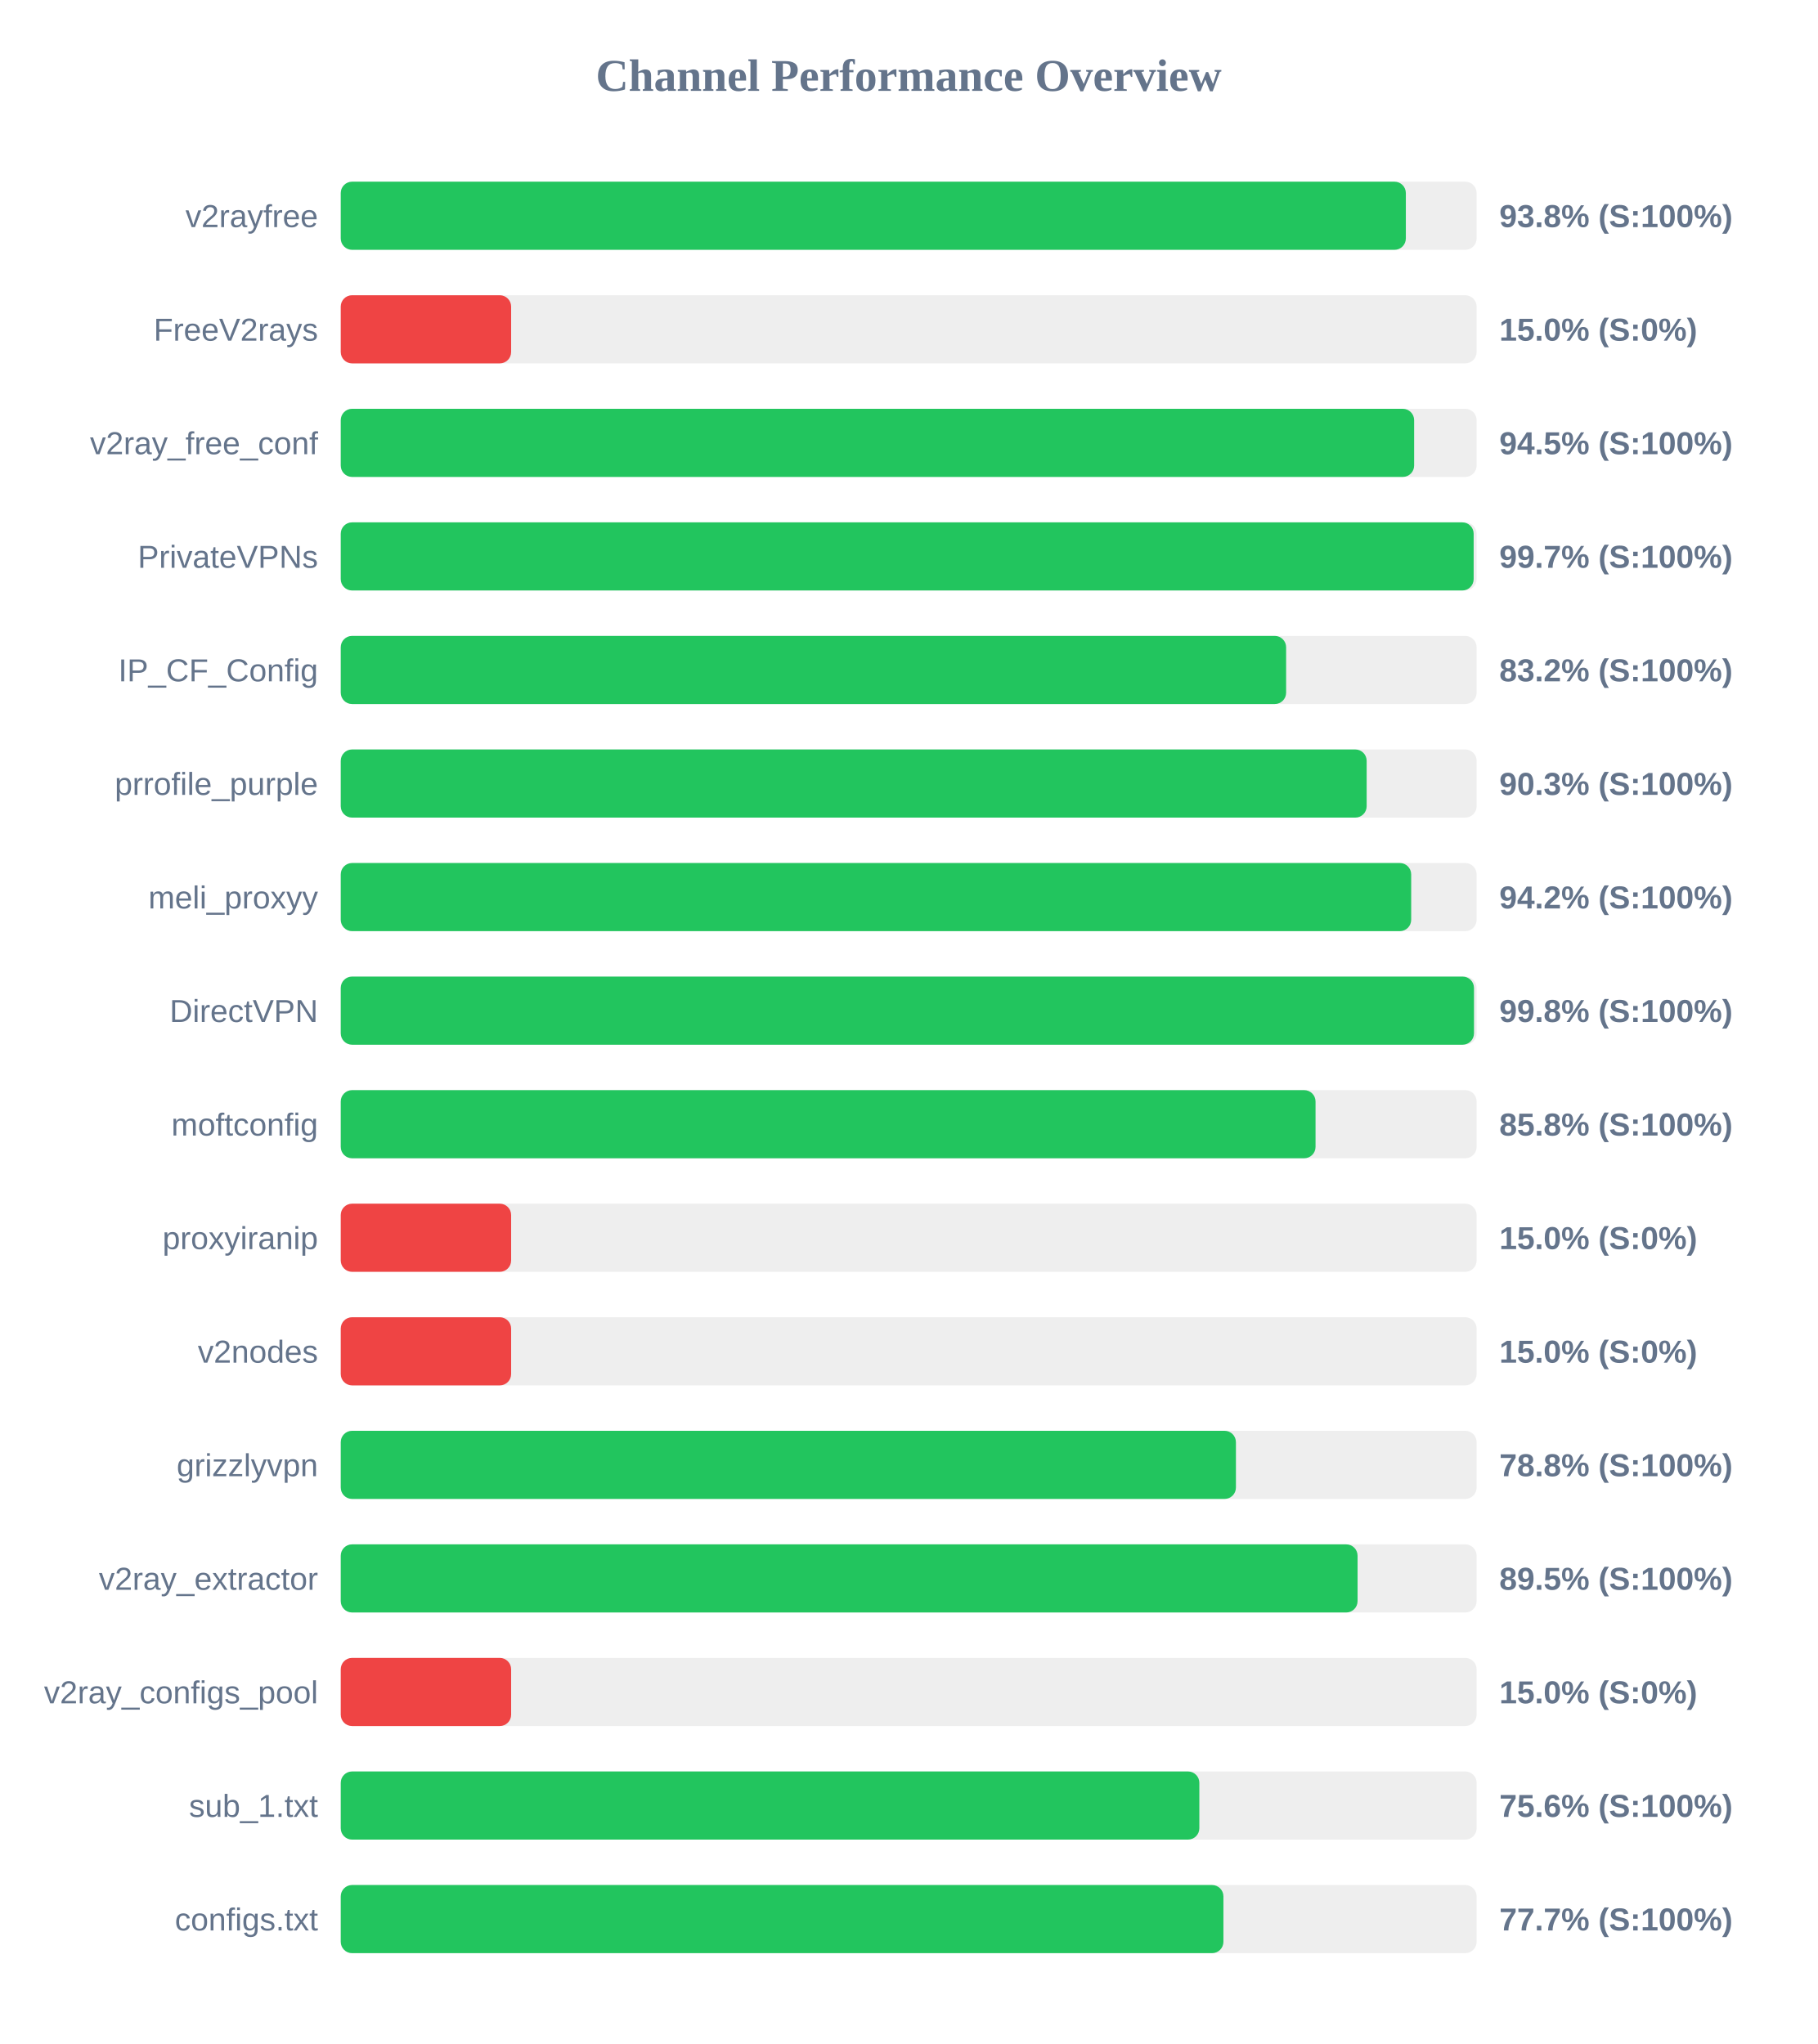
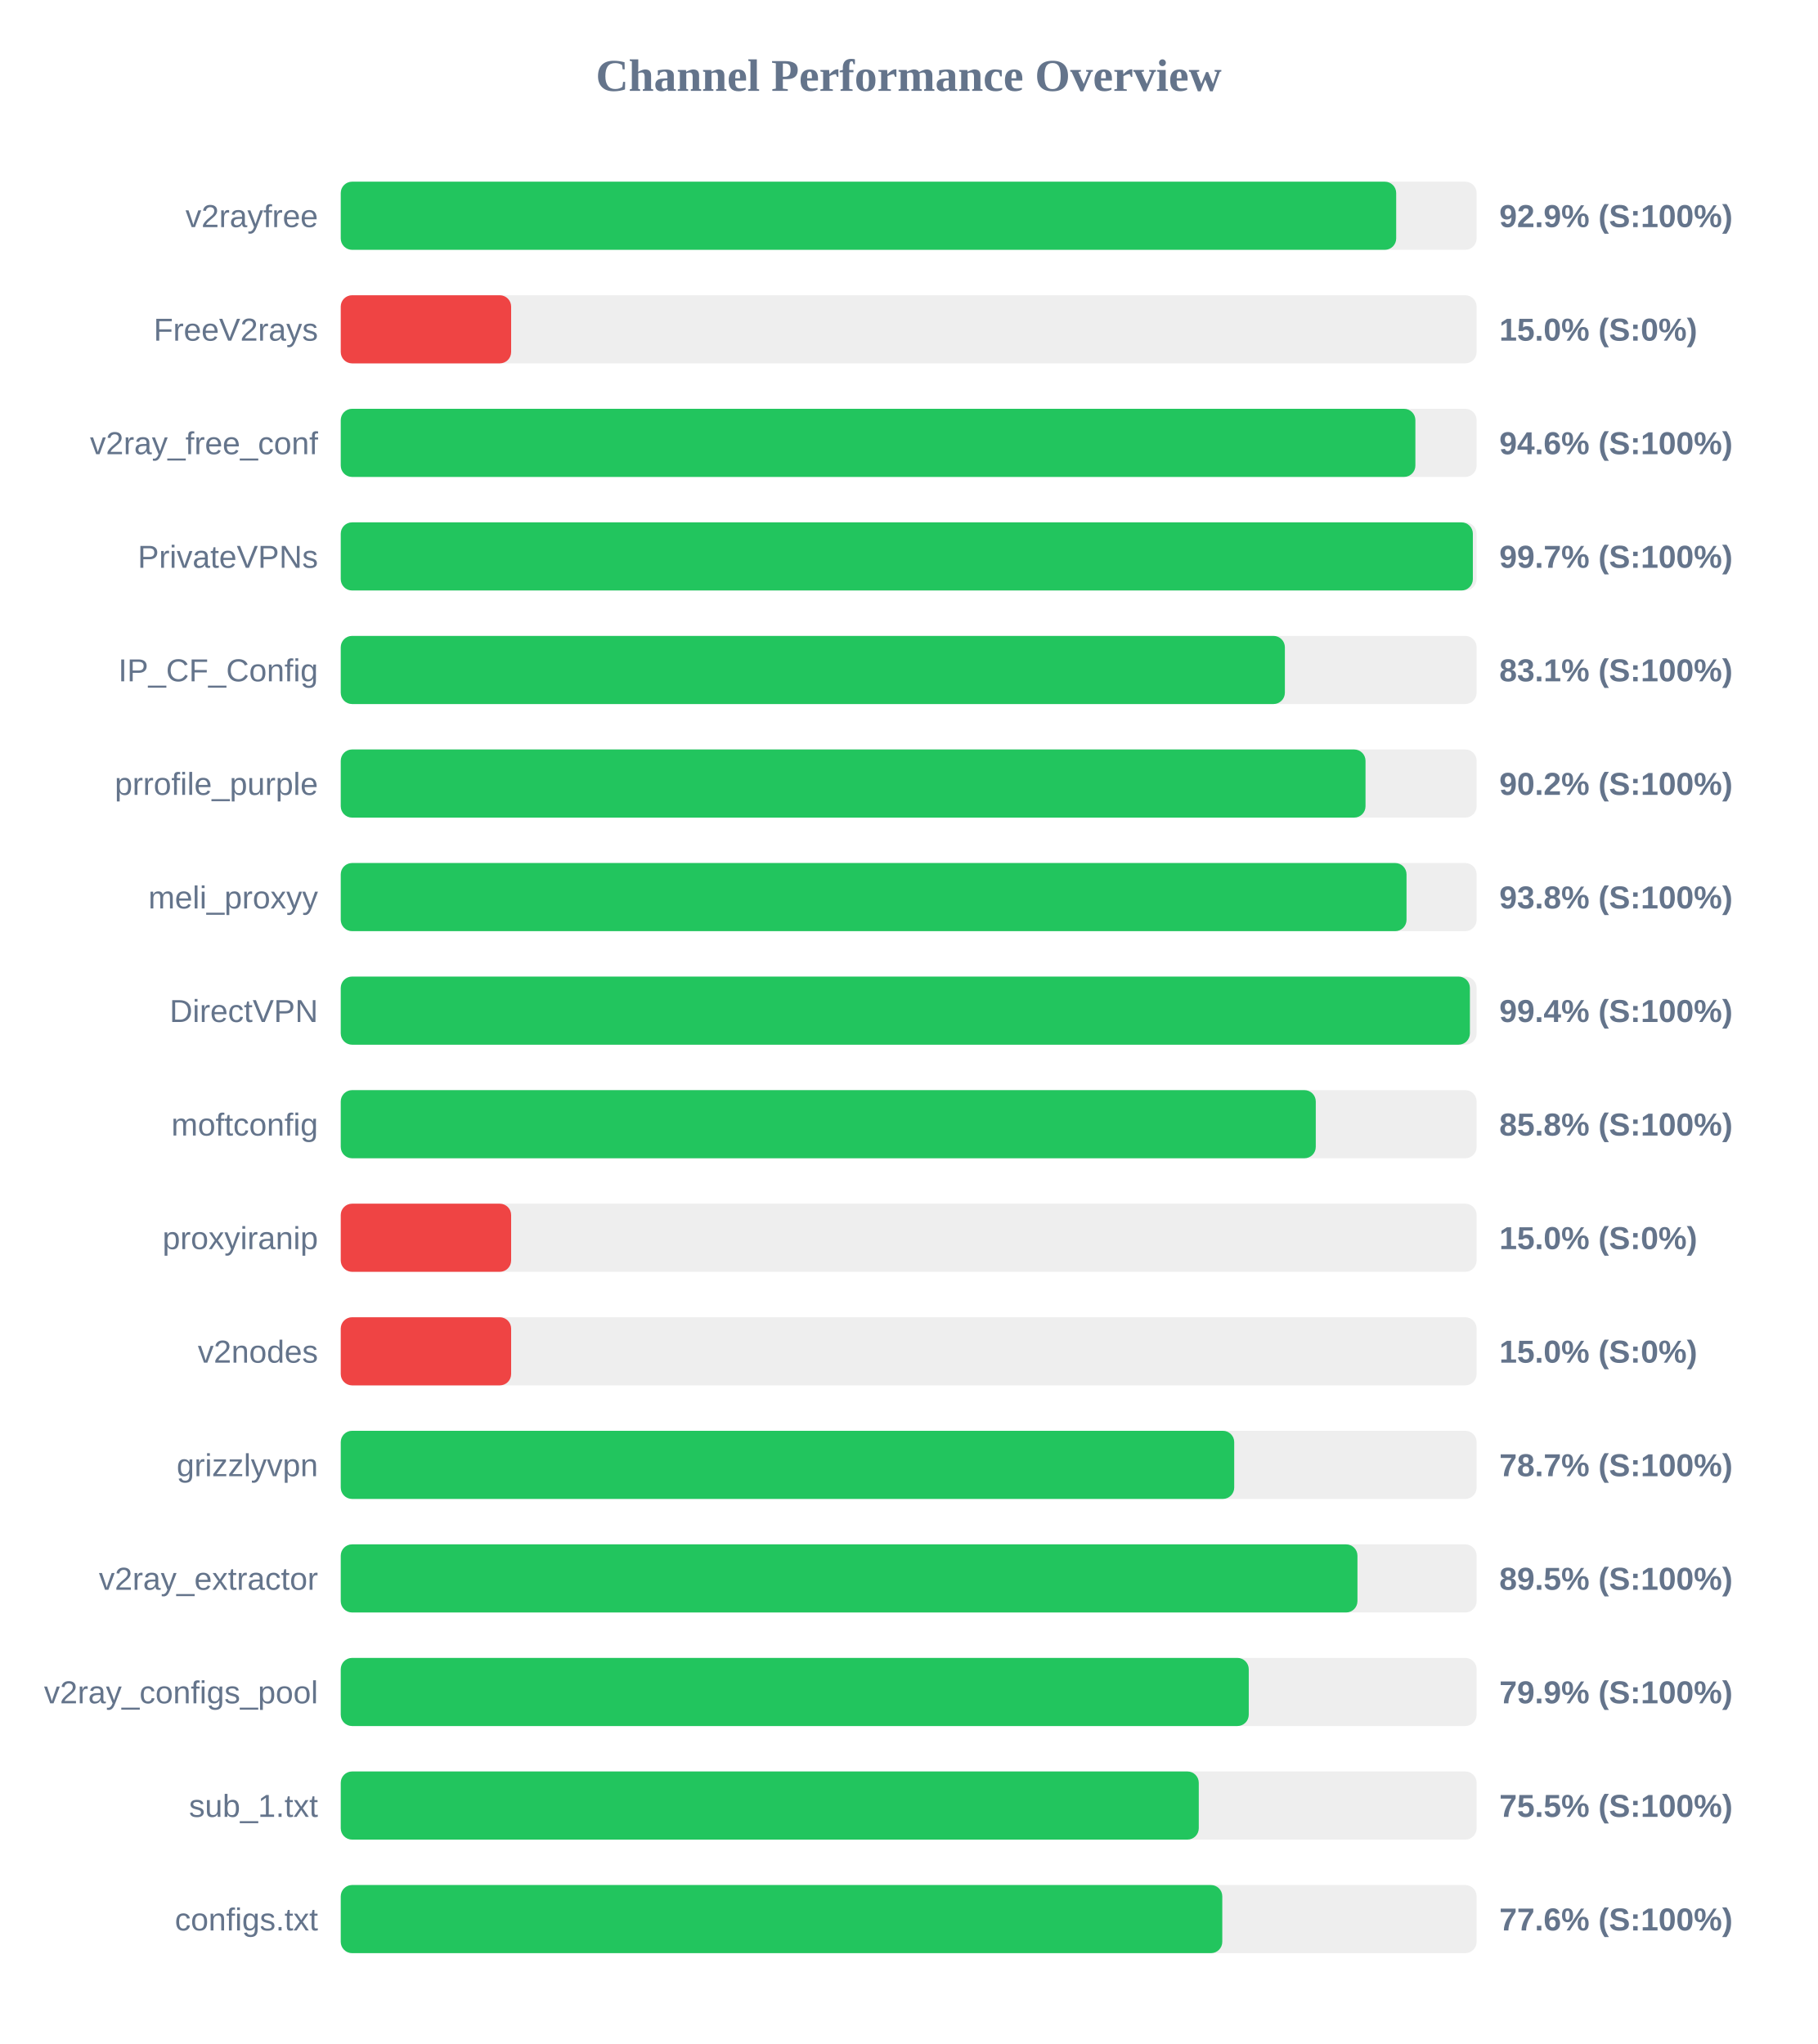
<svg xmlns="http://www.w3.org/2000/svg" width="800" height="900" version="1.1">
  <style>
        .row { font: 14px Arial; fill: #64748b; }
        .score { font: bold 14px Arial; fill: #64748b; }
    </style>
  <text x="400" y="40" text-anchor="middle" font-size="20px" font-weight="bold" fill="#64748b">Channel Performance Overview</text>
  <rect x="150" y="80" width="500" height="30" fill="#eee" rx="5" />
-   <rect x="150" y="80" width="468.85" height="30" fill="#22c55e" rx="5" />
+   <rect x="150" y="80" width="464.6" height="30" fill="#22c55e" rx="5" />
  <text x="140" y="100" text-anchor="end" class="row">v2rayfree</text>
-   <text x="660" y="100" text-anchor="start" class="score">93.8% (S:100%)</text>
+   <text x="660" y="100" text-anchor="start" class="score">92.9% (S:100%)</text>
  <rect x="150" y="130" width="500" height="30" fill="#eee" rx="5" />
  <rect x="150" y="130" width="75.0" height="30" fill="#ef4444" rx="5" />
  <text x="140" y="150" text-anchor="end" class="row">FreeV2rays</text>
  <text x="660" y="150" text-anchor="start" class="score">15.0% (S:0%)</text>
  <rect x="150" y="180" width="500" height="30" fill="#eee" rx="5" />
-   <rect x="150" y="180" width="472.5" height="30" fill="#22c55e" rx="5" />
+   <rect x="150" y="180" width="473.05" height="30" fill="#22c55e" rx="5" />
  <text x="140" y="200" text-anchor="end" class="row">v2ray_free_conf</text>
-   <text x="660" y="200" text-anchor="start" class="score">94.5% (S:100%)</text>
+   <text x="660" y="200" text-anchor="start" class="score">94.6% (S:100%)</text>
  <rect x="150" y="230" width="500" height="30" fill="#eee" rx="5" />
-   <rect x="150" y="230" width="498.7" height="30" fill="#22c55e" rx="5" />
+   <rect x="150" y="230" width="498.35" height="30" fill="#22c55e" rx="5" />
  <text x="140" y="250" text-anchor="end" class="row">PrivateVPNs</text>
  <text x="660" y="250" text-anchor="start" class="score">99.7% (S:100%)</text>
  <rect x="150" y="280" width="500" height="30" fill="#eee" rx="5" />
-   <rect x="150" y="280" width="416.15" height="30" fill="#22c55e" rx="5" />
+   <rect x="150" y="280" width="415.6" height="30" fill="#22c55e" rx="5" />
  <text x="140" y="300" text-anchor="end" class="row">IP_CF_Config</text>
-   <text x="660" y="300" text-anchor="start" class="score">83.2% (S:100%)</text>
+   <text x="660" y="300" text-anchor="start" class="score">83.1% (S:100%)</text>
  <rect x="150" y="330" width="500" height="30" fill="#eee" rx="5" />
-   <rect x="150" y="330" width="451.6" height="30" fill="#22c55e" rx="5" />
+   <rect x="150" y="330" width="451.1" height="30" fill="#22c55e" rx="5" />
  <text x="140" y="350" text-anchor="end" class="row">prrofile_purple</text>
-   <text x="660" y="350" text-anchor="start" class="score">90.3% (S:100%)</text>
+   <text x="660" y="350" text-anchor="start" class="score">90.2% (S:100%)</text>
  <rect x="150" y="380" width="500" height="30" fill="#eee" rx="5" />
-   <rect x="150" y="380" width="471.2" height="30" fill="#22c55e" rx="5" />
+   <rect x="150" y="380" width="469.15" height="30" fill="#22c55e" rx="5" />
  <text x="140" y="400" text-anchor="end" class="row">meli_proxyy</text>
-   <text x="660" y="400" text-anchor="start" class="score">94.2% (S:100%)</text>
+   <text x="660" y="400" text-anchor="start" class="score">93.8% (S:100%)</text>
  <rect x="150" y="430" width="500" height="30" fill="#eee" rx="5" />
-   <rect x="150" y="430" width="498.85" height="30" fill="#22c55e" rx="5" />
+   <rect x="150" y="430" width="497.05" height="30" fill="#22c55e" rx="5" />
  <text x="140" y="450" text-anchor="end" class="row">DirectVPN</text>
-   <text x="660" y="450" text-anchor="start" class="score">99.8% (S:100%)</text>
+   <text x="660" y="450" text-anchor="start" class="score">99.4% (S:100%)</text>
  <rect x="150" y="480" width="500" height="30" fill="#eee" rx="5" />
-   <rect x="150" y="480" width="429.1" height="30" fill="#22c55e" rx="5" />
+   <rect x="150" y="480" width="429.2" height="30" fill="#22c55e" rx="5" />
  <text x="140" y="500" text-anchor="end" class="row">moftconfig</text>
  <text x="660" y="500" text-anchor="start" class="score">85.8% (S:100%)</text>
  <rect x="150" y="530" width="500" height="30" fill="#eee" rx="5" />
  <rect x="150" y="530" width="75.0" height="30" fill="#ef4444" rx="5" />
  <text x="140" y="550" text-anchor="end" class="row">proxyiranip</text>
  <text x="660" y="550" text-anchor="start" class="score">15.0% (S:0%)</text>
  <rect x="150" y="580" width="500" height="30" fill="#eee" rx="5" />
  <rect x="150" y="580" width="75.0" height="30" fill="#ef4444" rx="5" />
  <text x="140" y="600" text-anchor="end" class="row">v2nodes</text>
  <text x="660" y="600" text-anchor="start" class="score">15.0% (S:0%)</text>
  <rect x="150" y="630" width="500" height="30" fill="#eee" rx="5" />
-   <rect x="150" y="630" width="394.05" height="30" fill="#22c55e" rx="5" />
+   <rect x="150" y="630" width="393.3" height="30" fill="#22c55e" rx="5" />
  <text x="140" y="650" text-anchor="end" class="row">grizzlyvpn</text>
-   <text x="660" y="650" text-anchor="start" class="score">78.8% (S:100%)</text>
+   <text x="660" y="650" text-anchor="start" class="score">78.7% (S:100%)</text>
  <rect x="150" y="680" width="500" height="30" fill="#eee" rx="5" />
-   <rect x="150" y="680" width="447.6" height="30" fill="#22c55e" rx="5" />
+   <rect x="150" y="680" width="447.55" height="30" fill="#22c55e" rx="5" />
  <text x="140" y="700" text-anchor="end" class="row">v2ray_extractor</text>
  <text x="660" y="700" text-anchor="start" class="score">89.5% (S:100%)</text>
  <rect x="150" y="730" width="500" height="30" fill="#eee" rx="5" />
-   <rect x="150" y="730" width="75.0" height="30" fill="#ef4444" rx="5" />
+   <rect x="150" y="730" width="399.7" height="30" fill="#22c55e" rx="5" />
  <text x="140" y="750" text-anchor="end" class="row">v2ray_configs_pool</text>
-   <text x="660" y="750" text-anchor="start" class="score">15.0% (S:0%)</text>
+   <text x="660" y="750" text-anchor="start" class="score">79.9% (S:100%)</text>
  <rect x="150" y="780" width="500" height="30" fill="#eee" rx="5" />
-   <rect x="150" y="780" width="377.95" height="30" fill="#22c55e" rx="5" />
+   <rect x="150" y="780" width="377.7" height="30" fill="#22c55e" rx="5" />
  <text x="140" y="800" text-anchor="end" class="row">sub_1.txt</text>
-   <text x="660" y="800" text-anchor="start" class="score">75.6% (S:100%)</text>
+   <text x="660" y="800" text-anchor="start" class="score">75.5% (S:100%)</text>
  <rect x="150" y="830" width="500" height="30" fill="#eee" rx="5" />
-   <rect x="150" y="830" width="388.55" height="30" fill="#22c55e" rx="5" />
+   <rect x="150" y="830" width="388.05" height="30" fill="#22c55e" rx="5" />
  <text x="140" y="850" text-anchor="end" class="row">configs.txt</text>
-   <text x="660" y="850" text-anchor="start" class="score">77.7% (S:100%)</text>
+   <text x="660" y="850" text-anchor="start" class="score">77.6% (S:100%)</text>
</svg>
